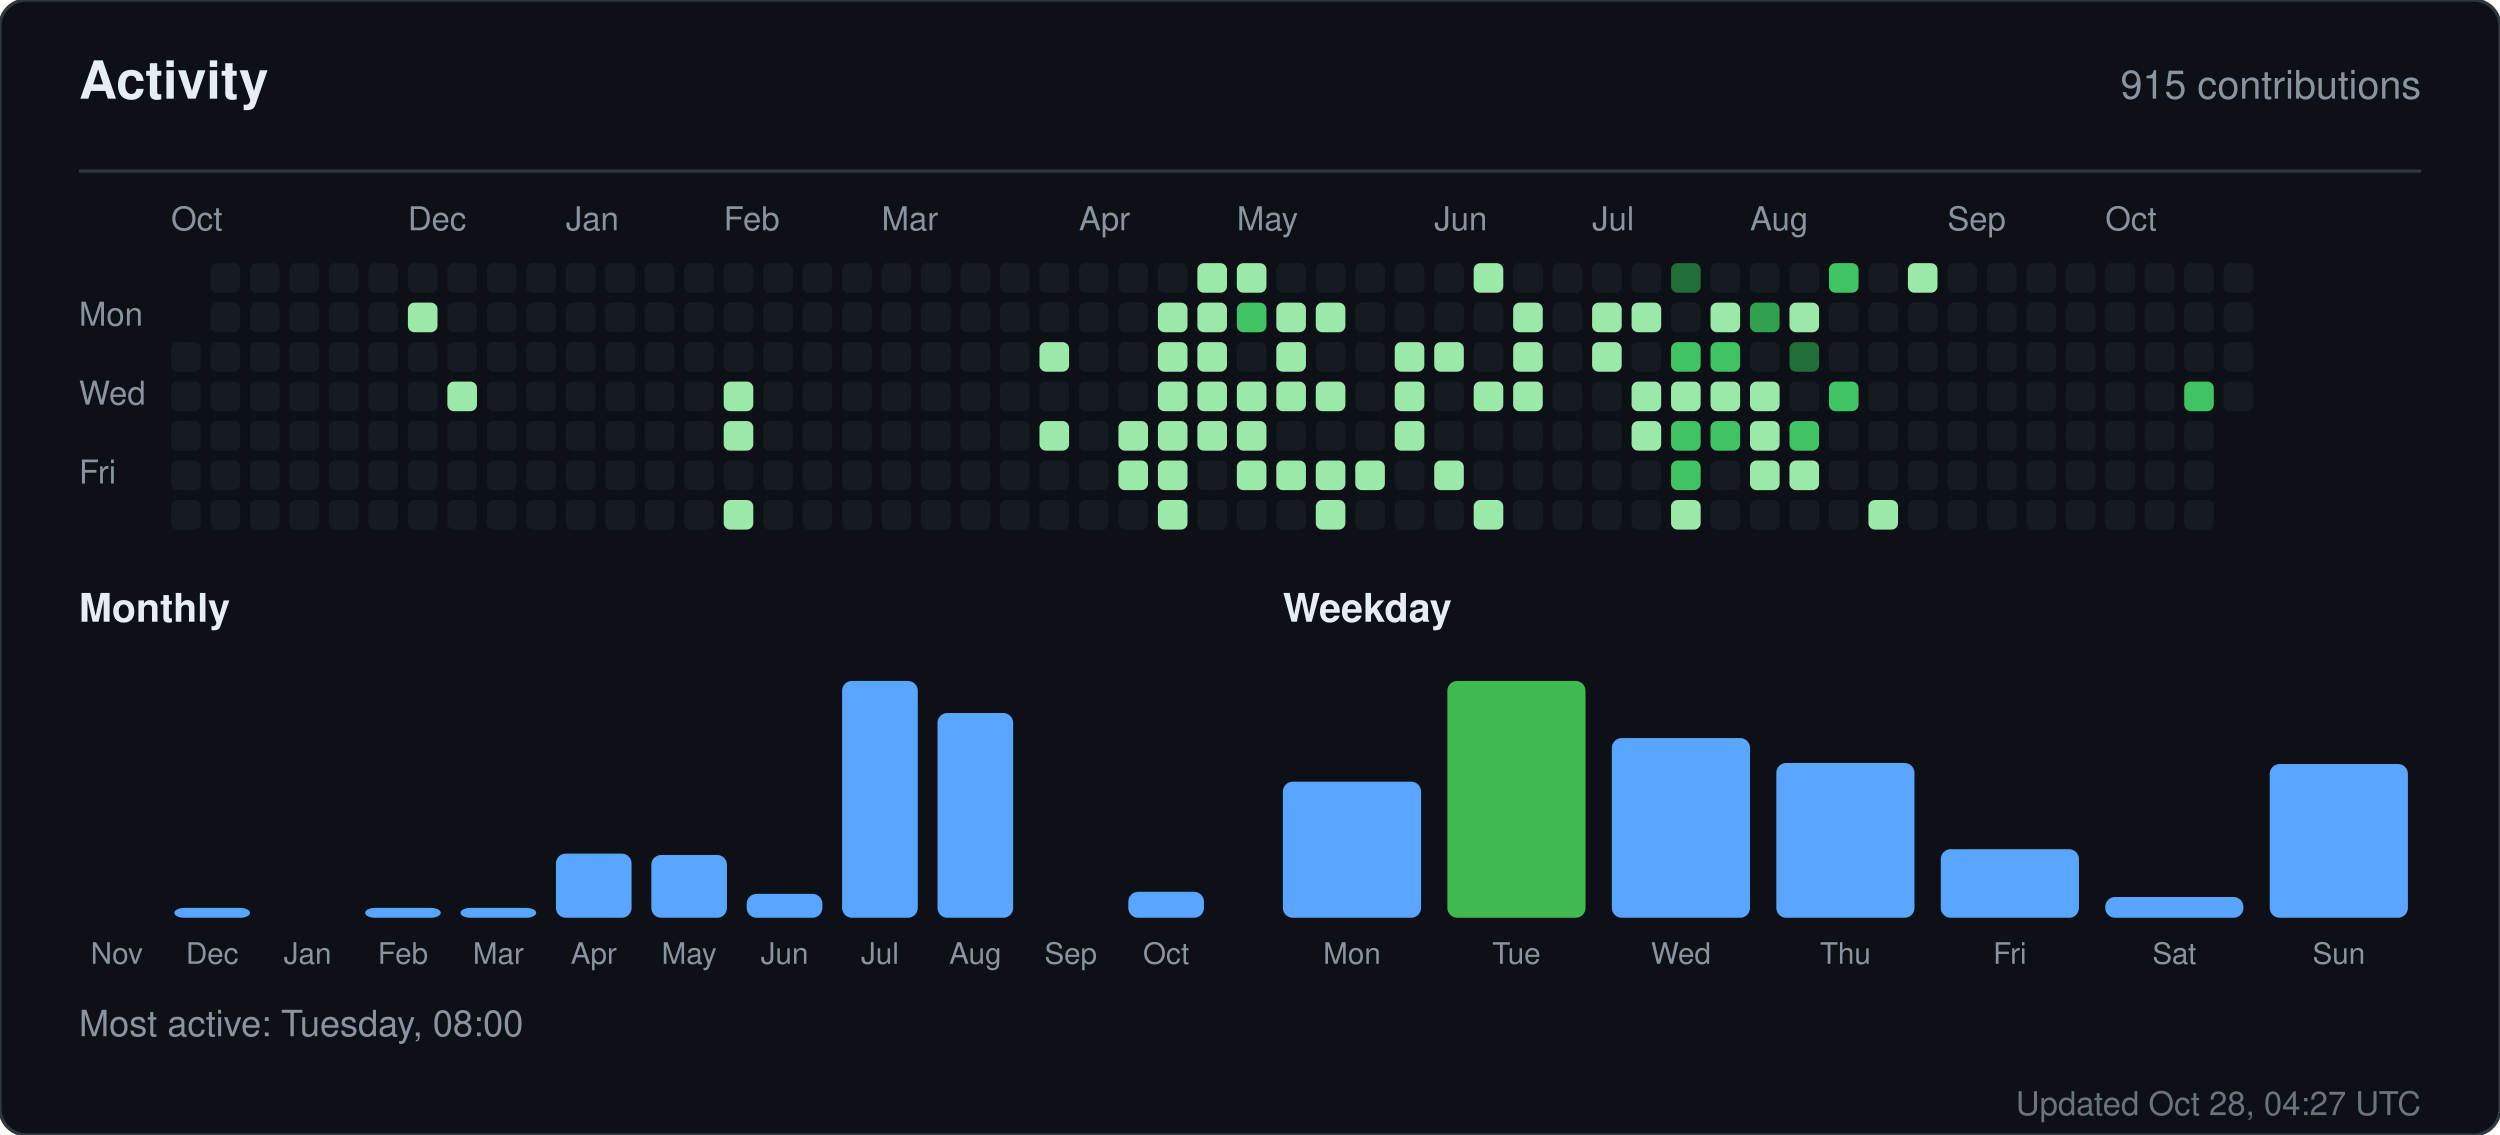
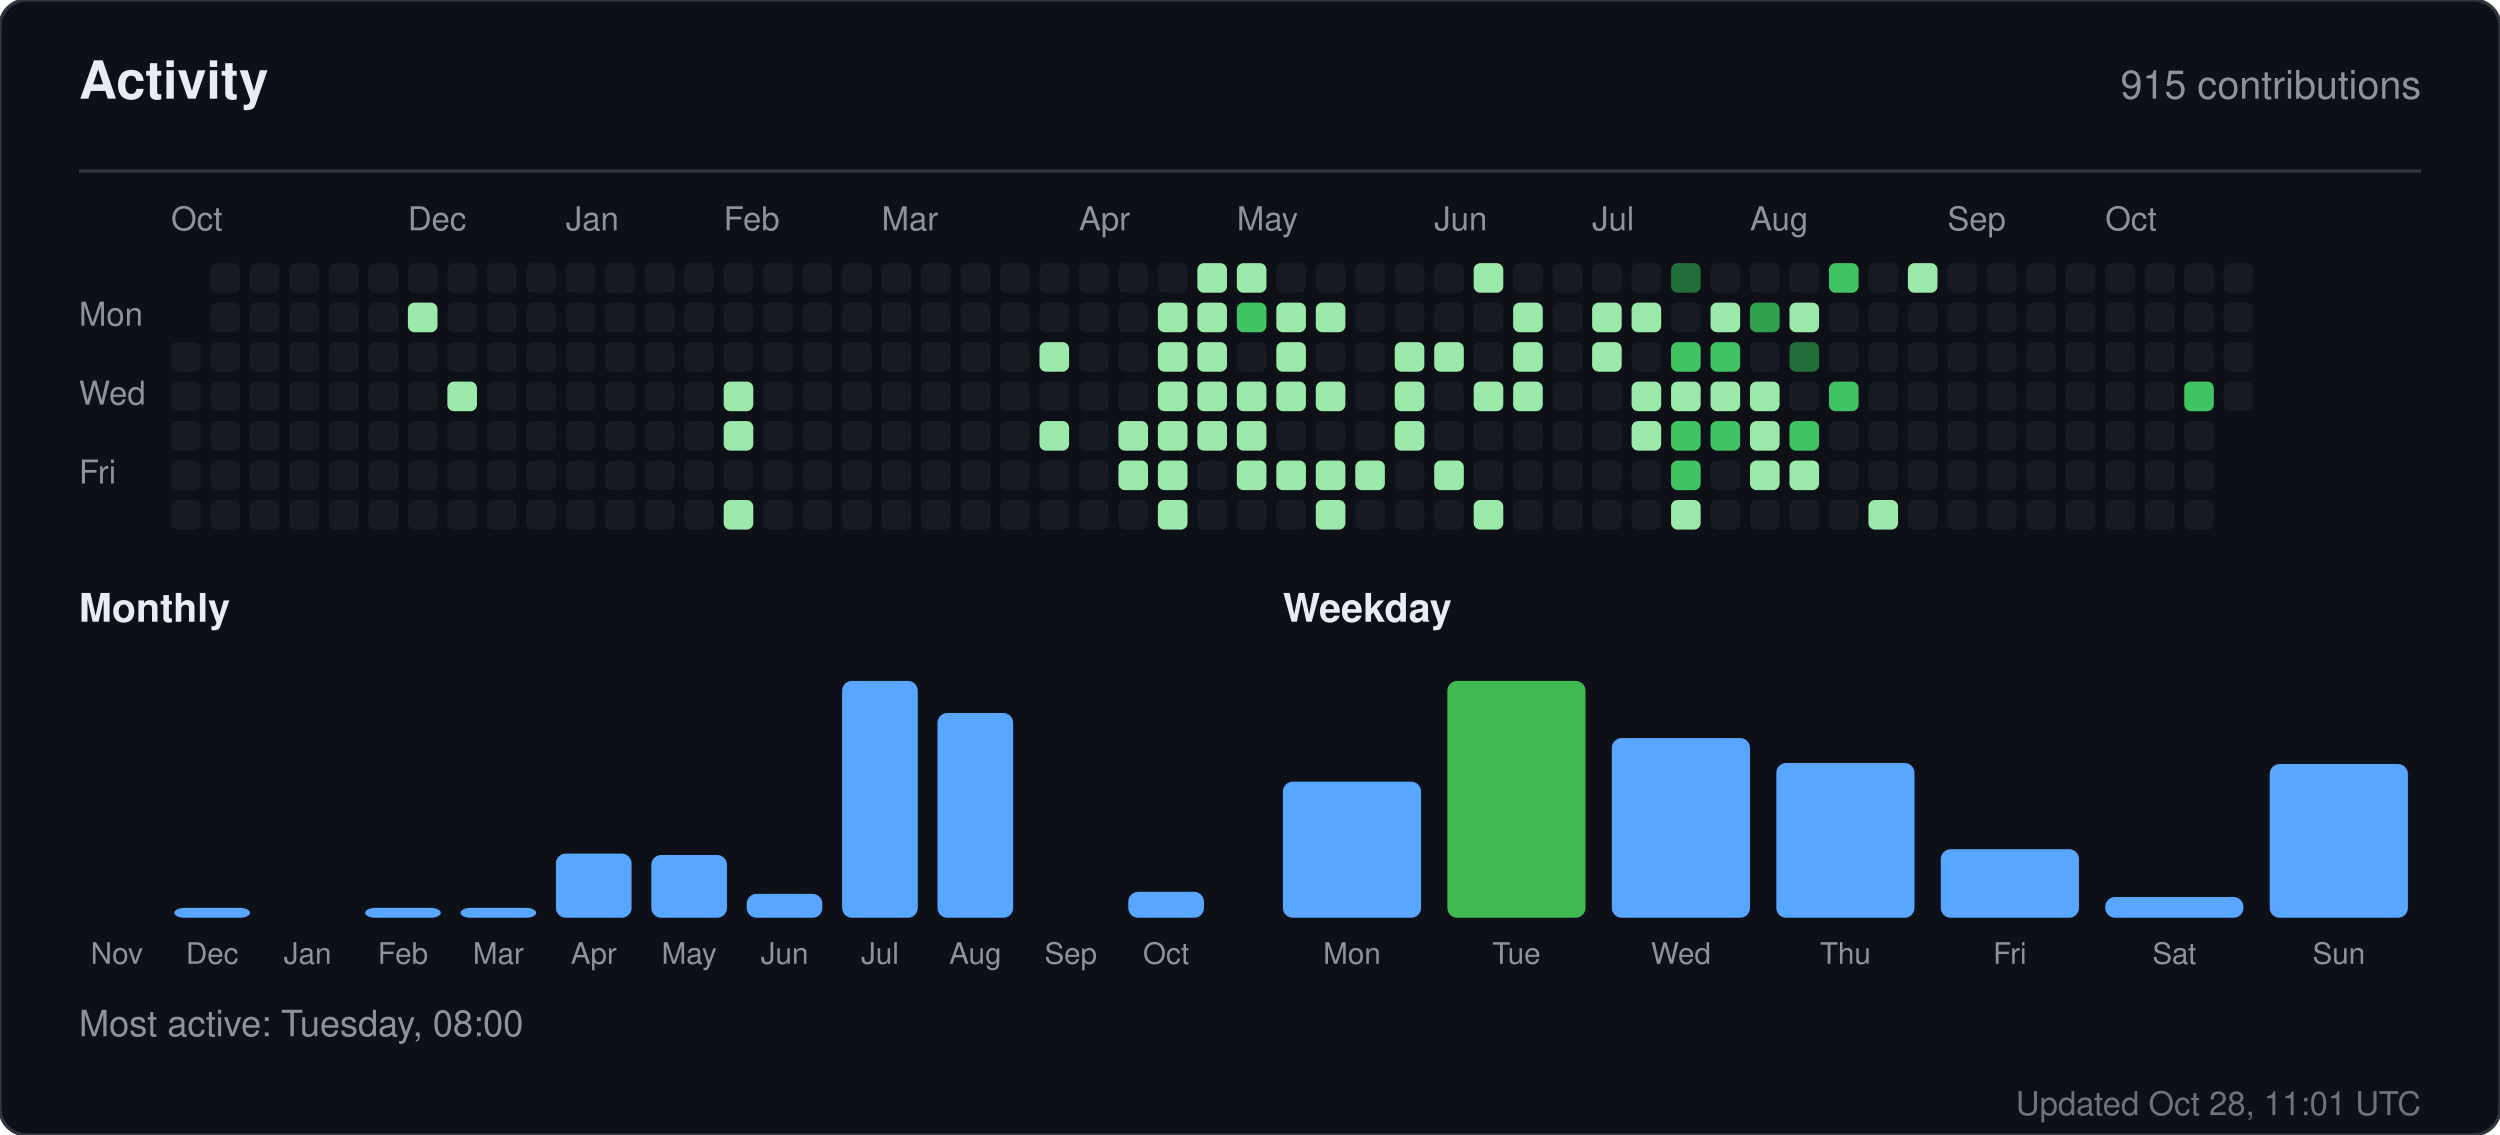
<svg xmlns="http://www.w3.org/2000/svg" width="760" height="345" viewBox="0 0 760 345" role="img" aria-label="Activity for sandiirawan12">
  <rect width="760" height="345" rx="8" fill="#0d1117" stroke="#30363d" />
  <g font-family="-apple-system, BlinkMacSystemFont, Segoe UI, Helvetica, Arial, sans-serif">
    <text x="24" y="30" fill="#e6edf3" font-size="16" font-weight="700">Activity</text>
    <text x="736" y="30" fill="#8b949e" font-size="12" text-anchor="end">915 contributions</text>
    <line x1="24" y1="52" x2="736" y2="52" stroke="#30363d" />
    <text x="52" y="70" fill="#8b949e" font-size="10">Oct</text>
    <text x="124" y="70" fill="#8b949e" font-size="10">Dec</text>
    <text x="172" y="70" fill="#8b949e" font-size="10">Jan</text>
    <text x="220" y="70" fill="#8b949e" font-size="10">Feb</text>
    <text x="268" y="70" fill="#8b949e" font-size="10">Mar</text>
    <text x="328" y="70" fill="#8b949e" font-size="10">Apr</text>
    <text x="376" y="70" fill="#8b949e" font-size="10">May</text>
    <text x="436" y="70" fill="#8b949e" font-size="10">Jun</text>
    <text x="484" y="70" fill="#8b949e" font-size="10">Jul</text>
    <text x="532" y="70" fill="#8b949e" font-size="10">Aug</text>
    <text x="592" y="70" fill="#8b949e" font-size="10">Sep</text>
    <text x="640" y="70" fill="#8b949e" font-size="10">Oct</text>
    <text x="24" y="99" fill="#8b949e" font-size="10">Mon</text>
    <text x="24" y="123" fill="#8b949e" font-size="10">Wed</text>
    <text x="24" y="147" fill="#8b949e" font-size="10">Fri</text>
    <rect x="52" y="104" width="9" height="9" rx="2" fill="#161b22" />
    <rect x="52" y="116" width="9" height="9" rx="2" fill="#161b22" />
    <rect x="52" y="128" width="9" height="9" rx="2" fill="#161b22" />
    <rect x="52" y="140" width="9" height="9" rx="2" fill="#161b22" />
    <rect x="52" y="152" width="9" height="9" rx="2" fill="#161b22" />
    <rect x="64" y="80" width="9" height="9" rx="2" fill="#161b22" />
    <rect x="64" y="92" width="9" height="9" rx="2" fill="#161b22" />
    <rect x="64" y="104" width="9" height="9" rx="2" fill="#161b22" />
    <rect x="64" y="116" width="9" height="9" rx="2" fill="#161b22" />
    <rect x="64" y="128" width="9" height="9" rx="2" fill="#161b22" />
    <rect x="64" y="140" width="9" height="9" rx="2" fill="#161b22" />
    <rect x="64" y="152" width="9" height="9" rx="2" fill="#161b22" />
    <rect x="76" y="80" width="9" height="9" rx="2" fill="#161b22" />
    <rect x="76" y="92" width="9" height="9" rx="2" fill="#161b22" />
    <rect x="76" y="104" width="9" height="9" rx="2" fill="#161b22" />
    <rect x="76" y="116" width="9" height="9" rx="2" fill="#161b22" />
    <rect x="76" y="128" width="9" height="9" rx="2" fill="#161b22" />
    <rect x="76" y="140" width="9" height="9" rx="2" fill="#161b22" />
    <rect x="76" y="152" width="9" height="9" rx="2" fill="#161b22" />
    <rect x="88" y="80" width="9" height="9" rx="2" fill="#161b22" />
    <rect x="88" y="92" width="9" height="9" rx="2" fill="#161b22" />
    <rect x="88" y="104" width="9" height="9" rx="2" fill="#161b22" />
    <rect x="88" y="116" width="9" height="9" rx="2" fill="#161b22" />
    <rect x="88" y="128" width="9" height="9" rx="2" fill="#161b22" />
    <rect x="88" y="140" width="9" height="9" rx="2" fill="#161b22" />
    <rect x="88" y="152" width="9" height="9" rx="2" fill="#161b22" />
    <rect x="100" y="80" width="9" height="9" rx="2" fill="#161b22" />
    <rect x="100" y="92" width="9" height="9" rx="2" fill="#161b22" />
    <rect x="100" y="104" width="9" height="9" rx="2" fill="#161b22" />
    <rect x="100" y="116" width="9" height="9" rx="2" fill="#161b22" />
    <rect x="100" y="128" width="9" height="9" rx="2" fill="#161b22" />
    <rect x="100" y="140" width="9" height="9" rx="2" fill="#161b22" />
    <rect x="100" y="152" width="9" height="9" rx="2" fill="#161b22" />
    <rect x="112" y="80" width="9" height="9" rx="2" fill="#161b22" />
    <rect x="112" y="92" width="9" height="9" rx="2" fill="#161b22" />
    <rect x="112" y="104" width="9" height="9" rx="2" fill="#161b22" />
    <rect x="112" y="116" width="9" height="9" rx="2" fill="#161b22" />
    <rect x="112" y="128" width="9" height="9" rx="2" fill="#161b22" />
    <rect x="112" y="140" width="9" height="9" rx="2" fill="#161b22" />
    <rect x="112" y="152" width="9" height="9" rx="2" fill="#161b22" />
    <rect x="124" y="80" width="9" height="9" rx="2" fill="#161b22" />
    <rect x="124" y="92" width="9" height="9" rx="2" fill="#9be9a8" />
    <rect x="124" y="104" width="9" height="9" rx="2" fill="#161b22" />
    <rect x="124" y="116" width="9" height="9" rx="2" fill="#161b22" />
    <rect x="124" y="128" width="9" height="9" rx="2" fill="#161b22" />
    <rect x="124" y="140" width="9" height="9" rx="2" fill="#161b22" />
    <rect x="124" y="152" width="9" height="9" rx="2" fill="#161b22" />
    <rect x="136" y="80" width="9" height="9" rx="2" fill="#161b22" />
    <rect x="136" y="92" width="9" height="9" rx="2" fill="#161b22" />
    <rect x="136" y="104" width="9" height="9" rx="2" fill="#161b22" />
    <rect x="136" y="116" width="9" height="9" rx="2" fill="#9be9a8" />
    <rect x="136" y="128" width="9" height="9" rx="2" fill="#161b22" />
    <rect x="136" y="140" width="9" height="9" rx="2" fill="#161b22" />
    <rect x="136" y="152" width="9" height="9" rx="2" fill="#161b22" />
    <rect x="148" y="80" width="9" height="9" rx="2" fill="#161b22" />
    <rect x="148" y="92" width="9" height="9" rx="2" fill="#161b22" />
    <rect x="148" y="104" width="9" height="9" rx="2" fill="#161b22" />
    <rect x="148" y="116" width="9" height="9" rx="2" fill="#161b22" />
    <rect x="148" y="128" width="9" height="9" rx="2" fill="#161b22" />
    <rect x="148" y="140" width="9" height="9" rx="2" fill="#161b22" />
    <rect x="148" y="152" width="9" height="9" rx="2" fill="#161b22" />
    <rect x="160" y="80" width="9" height="9" rx="2" fill="#161b22" />
    <rect x="160" y="92" width="9" height="9" rx="2" fill="#161b22" />
    <rect x="160" y="104" width="9" height="9" rx="2" fill="#161b22" />
    <rect x="160" y="116" width="9" height="9" rx="2" fill="#161b22" />
    <rect x="160" y="128" width="9" height="9" rx="2" fill="#161b22" />
    <rect x="160" y="140" width="9" height="9" rx="2" fill="#161b22" />
    <rect x="160" y="152" width="9" height="9" rx="2" fill="#161b22" />
    <rect x="172" y="80" width="9" height="9" rx="2" fill="#161b22" />
    <rect x="172" y="92" width="9" height="9" rx="2" fill="#161b22" />
    <rect x="172" y="104" width="9" height="9" rx="2" fill="#161b22" />
    <rect x="172" y="116" width="9" height="9" rx="2" fill="#161b22" />
    <rect x="172" y="128" width="9" height="9" rx="2" fill="#161b22" />
    <rect x="172" y="140" width="9" height="9" rx="2" fill="#161b22" />
    <rect x="172" y="152" width="9" height="9" rx="2" fill="#161b22" />
    <rect x="184" y="80" width="9" height="9" rx="2" fill="#161b22" />
    <rect x="184" y="92" width="9" height="9" rx="2" fill="#161b22" />
    <rect x="184" y="104" width="9" height="9" rx="2" fill="#161b22" />
    <rect x="184" y="116" width="9" height="9" rx="2" fill="#161b22" />
    <rect x="184" y="128" width="9" height="9" rx="2" fill="#161b22" />
    <rect x="184" y="140" width="9" height="9" rx="2" fill="#161b22" />
    <rect x="184" y="152" width="9" height="9" rx="2" fill="#161b22" />
    <rect x="196" y="80" width="9" height="9" rx="2" fill="#161b22" />
    <rect x="196" y="92" width="9" height="9" rx="2" fill="#161b22" />
    <rect x="196" y="104" width="9" height="9" rx="2" fill="#161b22" />
    <rect x="196" y="116" width="9" height="9" rx="2" fill="#161b22" />
    <rect x="196" y="128" width="9" height="9" rx="2" fill="#161b22" />
    <rect x="196" y="140" width="9" height="9" rx="2" fill="#161b22" />
    <rect x="196" y="152" width="9" height="9" rx="2" fill="#161b22" />
    <rect x="208" y="80" width="9" height="9" rx="2" fill="#161b22" />
    <rect x="208" y="92" width="9" height="9" rx="2" fill="#161b22" />
    <rect x="208" y="104" width="9" height="9" rx="2" fill="#161b22" />
    <rect x="208" y="116" width="9" height="9" rx="2" fill="#161b22" />
    <rect x="208" y="128" width="9" height="9" rx="2" fill="#161b22" />
    <rect x="208" y="140" width="9" height="9" rx="2" fill="#161b22" />
    <rect x="208" y="152" width="9" height="9" rx="2" fill="#161b22" />
    <rect x="220" y="80" width="9" height="9" rx="2" fill="#161b22" />
    <rect x="220" y="92" width="9" height="9" rx="2" fill="#161b22" />
    <rect x="220" y="104" width="9" height="9" rx="2" fill="#161b22" />
    <rect x="220" y="116" width="9" height="9" rx="2" fill="#9be9a8" />
    <rect x="220" y="128" width="9" height="9" rx="2" fill="#9be9a8" />
    <rect x="220" y="140" width="9" height="9" rx="2" fill="#161b22" />
    <rect x="220" y="152" width="9" height="9" rx="2" fill="#9be9a8" />
    <rect x="232" y="80" width="9" height="9" rx="2" fill="#161b22" />
    <rect x="232" y="92" width="9" height="9" rx="2" fill="#161b22" />
    <rect x="232" y="104" width="9" height="9" rx="2" fill="#161b22" />
    <rect x="232" y="116" width="9" height="9" rx="2" fill="#161b22" />
    <rect x="232" y="128" width="9" height="9" rx="2" fill="#161b22" />
    <rect x="232" y="140" width="9" height="9" rx="2" fill="#161b22" />
    <rect x="232" y="152" width="9" height="9" rx="2" fill="#161b22" />
    <rect x="244" y="80" width="9" height="9" rx="2" fill="#161b22" />
    <rect x="244" y="92" width="9" height="9" rx="2" fill="#161b22" />
    <rect x="244" y="104" width="9" height="9" rx="2" fill="#161b22" />
    <rect x="244" y="116" width="9" height="9" rx="2" fill="#161b22" />
    <rect x="244" y="128" width="9" height="9" rx="2" fill="#161b22" />
    <rect x="244" y="140" width="9" height="9" rx="2" fill="#161b22" />
    <rect x="244" y="152" width="9" height="9" rx="2" fill="#161b22" />
    <rect x="256" y="80" width="9" height="9" rx="2" fill="#161b22" />
    <rect x="256" y="92" width="9" height="9" rx="2" fill="#161b22" />
    <rect x="256" y="104" width="9" height="9" rx="2" fill="#161b22" />
    <rect x="256" y="116" width="9" height="9" rx="2" fill="#161b22" />
    <rect x="256" y="128" width="9" height="9" rx="2" fill="#161b22" />
    <rect x="256" y="140" width="9" height="9" rx="2" fill="#161b22" />
    <rect x="256" y="152" width="9" height="9" rx="2" fill="#161b22" />
    <rect x="268" y="80" width="9" height="9" rx="2" fill="#161b22" />
    <rect x="268" y="92" width="9" height="9" rx="2" fill="#161b22" />
    <rect x="268" y="104" width="9" height="9" rx="2" fill="#161b22" />
    <rect x="268" y="116" width="9" height="9" rx="2" fill="#161b22" />
    <rect x="268" y="128" width="9" height="9" rx="2" fill="#161b22" />
    <rect x="268" y="140" width="9" height="9" rx="2" fill="#161b22" />
    <rect x="268" y="152" width="9" height="9" rx="2" fill="#161b22" />
    <rect x="280" y="80" width="9" height="9" rx="2" fill="#161b22" />
    <rect x="280" y="92" width="9" height="9" rx="2" fill="#161b22" />
    <rect x="280" y="104" width="9" height="9" rx="2" fill="#161b22" />
    <rect x="280" y="116" width="9" height="9" rx="2" fill="#161b22" />
    <rect x="280" y="128" width="9" height="9" rx="2" fill="#161b22" />
    <rect x="280" y="140" width="9" height="9" rx="2" fill="#161b22" />
    <rect x="280" y="152" width="9" height="9" rx="2" fill="#161b22" />
    <rect x="292" y="80" width="9" height="9" rx="2" fill="#161b22" />
    <rect x="292" y="92" width="9" height="9" rx="2" fill="#161b22" />
    <rect x="292" y="104" width="9" height="9" rx="2" fill="#161b22" />
    <rect x="292" y="116" width="9" height="9" rx="2" fill="#161b22" />
    <rect x="292" y="128" width="9" height="9" rx="2" fill="#161b22" />
    <rect x="292" y="140" width="9" height="9" rx="2" fill="#161b22" />
    <rect x="292" y="152" width="9" height="9" rx="2" fill="#161b22" />
    <rect x="304" y="80" width="9" height="9" rx="2" fill="#161b22" />
    <rect x="304" y="92" width="9" height="9" rx="2" fill="#161b22" />
    <rect x="304" y="104" width="9" height="9" rx="2" fill="#161b22" />
    <rect x="304" y="116" width="9" height="9" rx="2" fill="#161b22" />
    <rect x="304" y="128" width="9" height="9" rx="2" fill="#161b22" />
    <rect x="304" y="140" width="9" height="9" rx="2" fill="#161b22" />
    <rect x="304" y="152" width="9" height="9" rx="2" fill="#161b22" />
    <rect x="316" y="80" width="9" height="9" rx="2" fill="#161b22" />
    <rect x="316" y="92" width="9" height="9" rx="2" fill="#161b22" />
    <rect x="316" y="104" width="9" height="9" rx="2" fill="#9be9a8" />
    <rect x="316" y="116" width="9" height="9" rx="2" fill="#161b22" />
    <rect x="316" y="128" width="9" height="9" rx="2" fill="#9be9a8" />
    <rect x="316" y="140" width="9" height="9" rx="2" fill="#161b22" />
    <rect x="316" y="152" width="9" height="9" rx="2" fill="#161b22" />
    <rect x="328" y="80" width="9" height="9" rx="2" fill="#161b22" />
    <rect x="328" y="92" width="9" height="9" rx="2" fill="#161b22" />
    <rect x="328" y="104" width="9" height="9" rx="2" fill="#161b22" />
    <rect x="328" y="116" width="9" height="9" rx="2" fill="#161b22" />
    <rect x="328" y="128" width="9" height="9" rx="2" fill="#161b22" />
    <rect x="328" y="140" width="9" height="9" rx="2" fill="#161b22" />
    <rect x="328" y="152" width="9" height="9" rx="2" fill="#161b22" />
    <rect x="340" y="80" width="9" height="9" rx="2" fill="#161b22" />
    <rect x="340" y="92" width="9" height="9" rx="2" fill="#161b22" />
    <rect x="340" y="104" width="9" height="9" rx="2" fill="#161b22" />
    <rect x="340" y="116" width="9" height="9" rx="2" fill="#161b22" />
    <rect x="340" y="128" width="9" height="9" rx="2" fill="#9be9a8" />
    <rect x="340" y="140" width="9" height="9" rx="2" fill="#9be9a8" />
    <rect x="340" y="152" width="9" height="9" rx="2" fill="#161b22" />
    <rect x="352" y="80" width="9" height="9" rx="2" fill="#161b22" />
    <rect x="352" y="92" width="9" height="9" rx="2" fill="#9be9a8" />
    <rect x="352" y="104" width="9" height="9" rx="2" fill="#9be9a8" />
    <rect x="352" y="116" width="9" height="9" rx="2" fill="#9be9a8" />
    <rect x="352" y="128" width="9" height="9" rx="2" fill="#9be9a8" />
    <rect x="352" y="140" width="9" height="9" rx="2" fill="#9be9a8" />
    <rect x="352" y="152" width="9" height="9" rx="2" fill="#9be9a8" />
    <rect x="364" y="80" width="9" height="9" rx="2" fill="#9be9a8" />
    <rect x="364" y="92" width="9" height="9" rx="2" fill="#9be9a8" />
    <rect x="364" y="104" width="9" height="9" rx="2" fill="#9be9a8" />
    <rect x="364" y="116" width="9" height="9" rx="2" fill="#9be9a8" />
    <rect x="364" y="128" width="9" height="9" rx="2" fill="#9be9a8" />
    <rect x="364" y="140" width="9" height="9" rx="2" fill="#161b22" />
    <rect x="364" y="152" width="9" height="9" rx="2" fill="#161b22" />
    <rect x="376" y="80" width="9" height="9" rx="2" fill="#9be9a8" />
    <rect x="376" y="92" width="9" height="9" rx="2" fill="#40c463" />
    <rect x="376" y="104" width="9" height="9" rx="2" fill="#161b22" />
    <rect x="376" y="116" width="9" height="9" rx="2" fill="#9be9a8" />
    <rect x="376" y="128" width="9" height="9" rx="2" fill="#9be9a8" />
    <rect x="376" y="140" width="9" height="9" rx="2" fill="#9be9a8" />
    <rect x="376" y="152" width="9" height="9" rx="2" fill="#161b22" />
    <rect x="388" y="80" width="9" height="9" rx="2" fill="#161b22" />
    <rect x="388" y="92" width="9" height="9" rx="2" fill="#9be9a8" />
    <rect x="388" y="104" width="9" height="9" rx="2" fill="#9be9a8" />
    <rect x="388" y="116" width="9" height="9" rx="2" fill="#9be9a8" />
    <rect x="388" y="128" width="9" height="9" rx="2" fill="#161b22" />
    <rect x="388" y="140" width="9" height="9" rx="2" fill="#9be9a8" />
    <rect x="388" y="152" width="9" height="9" rx="2" fill="#161b22" />
    <rect x="400" y="80" width="9" height="9" rx="2" fill="#161b22" />
    <rect x="400" y="92" width="9" height="9" rx="2" fill="#9be9a8" />
    <rect x="400" y="104" width="9" height="9" rx="2" fill="#161b22" />
    <rect x="400" y="116" width="9" height="9" rx="2" fill="#9be9a8" />
    <rect x="400" y="128" width="9" height="9" rx="2" fill="#161b22" />
    <rect x="400" y="140" width="9" height="9" rx="2" fill="#9be9a8" />
    <rect x="400" y="152" width="9" height="9" rx="2" fill="#9be9a8" />
    <rect x="412" y="80" width="9" height="9" rx="2" fill="#161b22" />
    <rect x="412" y="92" width="9" height="9" rx="2" fill="#161b22" />
    <rect x="412" y="104" width="9" height="9" rx="2" fill="#161b22" />
    <rect x="412" y="116" width="9" height="9" rx="2" fill="#161b22" />
    <rect x="412" y="128" width="9" height="9" rx="2" fill="#161b22" />
    <rect x="412" y="140" width="9" height="9" rx="2" fill="#9be9a8" />
    <rect x="412" y="152" width="9" height="9" rx="2" fill="#161b22" />
    <rect x="424" y="80" width="9" height="9" rx="2" fill="#161b22" />
    <rect x="424" y="92" width="9" height="9" rx="2" fill="#161b22" />
    <rect x="424" y="104" width="9" height="9" rx="2" fill="#9be9a8" />
    <rect x="424" y="116" width="9" height="9" rx="2" fill="#9be9a8" />
    <rect x="424" y="128" width="9" height="9" rx="2" fill="#9be9a8" />
    <rect x="424" y="140" width="9" height="9" rx="2" fill="#161b22" />
    <rect x="424" y="152" width="9" height="9" rx="2" fill="#161b22" />
    <rect x="436" y="80" width="9" height="9" rx="2" fill="#161b22" />
    <rect x="436" y="92" width="9" height="9" rx="2" fill="#161b22" />
    <rect x="436" y="104" width="9" height="9" rx="2" fill="#9be9a8" />
    <rect x="436" y="116" width="9" height="9" rx="2" fill="#161b22" />
    <rect x="436" y="128" width="9" height="9" rx="2" fill="#161b22" />
    <rect x="436" y="140" width="9" height="9" rx="2" fill="#9be9a8" />
    <rect x="436" y="152" width="9" height="9" rx="2" fill="#161b22" />
    <rect x="448" y="80" width="9" height="9" rx="2" fill="#9be9a8" />
    <rect x="448" y="92" width="9" height="9" rx="2" fill="#161b22" />
    <rect x="448" y="104" width="9" height="9" rx="2" fill="#161b22" />
    <rect x="448" y="116" width="9" height="9" rx="2" fill="#9be9a8" />
    <rect x="448" y="128" width="9" height="9" rx="2" fill="#161b22" />
    <rect x="448" y="140" width="9" height="9" rx="2" fill="#161b22" />
    <rect x="448" y="152" width="9" height="9" rx="2" fill="#9be9a8" />
    <rect x="460" y="80" width="9" height="9" rx="2" fill="#161b22" />
    <rect x="460" y="92" width="9" height="9" rx="2" fill="#9be9a8" />
    <rect x="460" y="104" width="9" height="9" rx="2" fill="#9be9a8" />
    <rect x="460" y="116" width="9" height="9" rx="2" fill="#9be9a8" />
    <rect x="460" y="128" width="9" height="9" rx="2" fill="#161b22" />
    <rect x="460" y="140" width="9" height="9" rx="2" fill="#161b22" />
    <rect x="460" y="152" width="9" height="9" rx="2" fill="#161b22" />
    <rect x="472" y="80" width="9" height="9" rx="2" fill="#161b22" />
    <rect x="472" y="92" width="9" height="9" rx="2" fill="#161b22" />
    <rect x="472" y="104" width="9" height="9" rx="2" fill="#161b22" />
    <rect x="472" y="116" width="9" height="9" rx="2" fill="#161b22" />
    <rect x="472" y="128" width="9" height="9" rx="2" fill="#161b22" />
    <rect x="472" y="140" width="9" height="9" rx="2" fill="#161b22" />
    <rect x="472" y="152" width="9" height="9" rx="2" fill="#161b22" />
    <rect x="484" y="80" width="9" height="9" rx="2" fill="#161b22" />
    <rect x="484" y="92" width="9" height="9" rx="2" fill="#9be9a8" />
    <rect x="484" y="104" width="9" height="9" rx="2" fill="#9be9a8" />
    <rect x="484" y="116" width="9" height="9" rx="2" fill="#161b22" />
    <rect x="484" y="128" width="9" height="9" rx="2" fill="#161b22" />
    <rect x="484" y="140" width="9" height="9" rx="2" fill="#161b22" />
    <rect x="484" y="152" width="9" height="9" rx="2" fill="#161b22" />
    <rect x="496" y="80" width="9" height="9" rx="2" fill="#161b22" />
    <rect x="496" y="92" width="9" height="9" rx="2" fill="#9be9a8" />
    <rect x="496" y="104" width="9" height="9" rx="2" fill="#161b22" />
    <rect x="496" y="116" width="9" height="9" rx="2" fill="#9be9a8" />
    <rect x="496" y="128" width="9" height="9" rx="2" fill="#9be9a8" />
    <rect x="496" y="140" width="9" height="9" rx="2" fill="#161b22" />
    <rect x="496" y="152" width="9" height="9" rx="2" fill="#161b22" />
    <rect x="508" y="80" width="9" height="9" rx="2" fill="#216e39" />
    <rect x="508" y="92" width="9" height="9" rx="2" fill="#161b22" />
    <rect x="508" y="104" width="9" height="9" rx="2" fill="#40c463" />
    <rect x="508" y="116" width="9" height="9" rx="2" fill="#9be9a8" />
    <rect x="508" y="128" width="9" height="9" rx="2" fill="#40c463" />
    <rect x="508" y="140" width="9" height="9" rx="2" fill="#40c463" />
    <rect x="508" y="152" width="9" height="9" rx="2" fill="#9be9a8" />
    <rect x="520" y="80" width="9" height="9" rx="2" fill="#161b22" />
    <rect x="520" y="92" width="9" height="9" rx="2" fill="#9be9a8" />
    <rect x="520" y="104" width="9" height="9" rx="2" fill="#40c463" />
    <rect x="520" y="116" width="9" height="9" rx="2" fill="#9be9a8" />
    <rect x="520" y="128" width="9" height="9" rx="2" fill="#40c463" />
    <rect x="520" y="140" width="9" height="9" rx="2" fill="#161b22" />
    <rect x="520" y="152" width="9" height="9" rx="2" fill="#161b22" />
    <rect x="532" y="80" width="9" height="9" rx="2" fill="#161b22" />
    <rect x="532" y="92" width="9" height="9" rx="2" fill="#30a14e" />
    <rect x="532" y="104" width="9" height="9" rx="2" fill="#161b22" />
    <rect x="532" y="116" width="9" height="9" rx="2" fill="#9be9a8" />
    <rect x="532" y="128" width="9" height="9" rx="2" fill="#9be9a8" />
    <rect x="532" y="140" width="9" height="9" rx="2" fill="#9be9a8" />
    <rect x="532" y="152" width="9" height="9" rx="2" fill="#161b22" />
    <rect x="544" y="80" width="9" height="9" rx="2" fill="#161b22" />
    <rect x="544" y="92" width="9" height="9" rx="2" fill="#9be9a8" />
    <rect x="544" y="104" width="9" height="9" rx="2" fill="#216e39" />
    <rect x="544" y="116" width="9" height="9" rx="2" fill="#161b22" />
    <rect x="544" y="128" width="9" height="9" rx="2" fill="#40c463" />
    <rect x="544" y="140" width="9" height="9" rx="2" fill="#9be9a8" />
    <rect x="544" y="152" width="9" height="9" rx="2" fill="#161b22" />
    <rect x="556" y="80" width="9" height="9" rx="2" fill="#40c463" />
    <rect x="556" y="92" width="9" height="9" rx="2" fill="#161b22" />
    <rect x="556" y="104" width="9" height="9" rx="2" fill="#161b22" />
    <rect x="556" y="116" width="9" height="9" rx="2" fill="#40c463" />
    <rect x="556" y="128" width="9" height="9" rx="2" fill="#161b22" />
    <rect x="556" y="140" width="9" height="9" rx="2" fill="#161b22" />
    <rect x="556" y="152" width="9" height="9" rx="2" fill="#161b22" />
    <rect x="568" y="80" width="9" height="9" rx="2" fill="#161b22" />
    <rect x="568" y="92" width="9" height="9" rx="2" fill="#161b22" />
    <rect x="568" y="104" width="9" height="9" rx="2" fill="#161b22" />
    <rect x="568" y="116" width="9" height="9" rx="2" fill="#161b22" />
    <rect x="568" y="128" width="9" height="9" rx="2" fill="#161b22" />
    <rect x="568" y="140" width="9" height="9" rx="2" fill="#161b22" />
    <rect x="568" y="152" width="9" height="9" rx="2" fill="#9be9a8" />
    <rect x="580" y="80" width="9" height="9" rx="2" fill="#9be9a8" />
    <rect x="580" y="92" width="9" height="9" rx="2" fill="#161b22" />
    <rect x="580" y="104" width="9" height="9" rx="2" fill="#161b22" />
    <rect x="580" y="116" width="9" height="9" rx="2" fill="#161b22" />
    <rect x="580" y="128" width="9" height="9" rx="2" fill="#161b22" />
    <rect x="580" y="140" width="9" height="9" rx="2" fill="#161b22" />
    <rect x="580" y="152" width="9" height="9" rx="2" fill="#161b22" />
    <rect x="592" y="80" width="9" height="9" rx="2" fill="#161b22" />
    <rect x="592" y="92" width="9" height="9" rx="2" fill="#161b22" />
    <rect x="592" y="104" width="9" height="9" rx="2" fill="#161b22" />
    <rect x="592" y="116" width="9" height="9" rx="2" fill="#161b22" />
    <rect x="592" y="128" width="9" height="9" rx="2" fill="#161b22" />
    <rect x="592" y="140" width="9" height="9" rx="2" fill="#161b22" />
    <rect x="592" y="152" width="9" height="9" rx="2" fill="#161b22" />
    <rect x="604" y="80" width="9" height="9" rx="2" fill="#161b22" />
    <rect x="604" y="92" width="9" height="9" rx="2" fill="#161b22" />
    <rect x="604" y="104" width="9" height="9" rx="2" fill="#161b22" />
    <rect x="604" y="116" width="9" height="9" rx="2" fill="#161b22" />
    <rect x="604" y="128" width="9" height="9" rx="2" fill="#161b22" />
    <rect x="604" y="140" width="9" height="9" rx="2" fill="#161b22" />
    <rect x="604" y="152" width="9" height="9" rx="2" fill="#161b22" />
    <rect x="616" y="80" width="9" height="9" rx="2" fill="#161b22" />
    <rect x="616" y="92" width="9" height="9" rx="2" fill="#161b22" />
    <rect x="616" y="104" width="9" height="9" rx="2" fill="#161b22" />
    <rect x="616" y="116" width="9" height="9" rx="2" fill="#161b22" />
    <rect x="616" y="128" width="9" height="9" rx="2" fill="#161b22" />
    <rect x="616" y="140" width="9" height="9" rx="2" fill="#161b22" />
    <rect x="616" y="152" width="9" height="9" rx="2" fill="#161b22" />
    <rect x="628" y="80" width="9" height="9" rx="2" fill="#161b22" />
    <rect x="628" y="92" width="9" height="9" rx="2" fill="#161b22" />
    <rect x="628" y="104" width="9" height="9" rx="2" fill="#161b22" />
    <rect x="628" y="116" width="9" height="9" rx="2" fill="#161b22" />
    <rect x="628" y="128" width="9" height="9" rx="2" fill="#161b22" />
    <rect x="628" y="140" width="9" height="9" rx="2" fill="#161b22" />
    <rect x="628" y="152" width="9" height="9" rx="2" fill="#161b22" />
    <rect x="640" y="80" width="9" height="9" rx="2" fill="#161b22" />
    <rect x="640" y="92" width="9" height="9" rx="2" fill="#161b22" />
    <rect x="640" y="104" width="9" height="9" rx="2" fill="#161b22" />
    <rect x="640" y="116" width="9" height="9" rx="2" fill="#161b22" />
    <rect x="640" y="128" width="9" height="9" rx="2" fill="#161b22" />
    <rect x="640" y="140" width="9" height="9" rx="2" fill="#161b22" />
    <rect x="640" y="152" width="9" height="9" rx="2" fill="#161b22" />
    <rect x="652" y="80" width="9" height="9" rx="2" fill="#161b22" />
    <rect x="652" y="92" width="9" height="9" rx="2" fill="#161b22" />
    <rect x="652" y="104" width="9" height="9" rx="2" fill="#161b22" />
    <rect x="652" y="116" width="9" height="9" rx="2" fill="#161b22" />
    <rect x="652" y="128" width="9" height="9" rx="2" fill="#161b22" />
    <rect x="652" y="140" width="9" height="9" rx="2" fill="#161b22" />
    <rect x="652" y="152" width="9" height="9" rx="2" fill="#161b22" />
    <rect x="664" y="80" width="9" height="9" rx="2" fill="#161b22" />
    <rect x="664" y="92" width="9" height="9" rx="2" fill="#161b22" />
    <rect x="664" y="104" width="9" height="9" rx="2" fill="#161b22" />
    <rect x="664" y="116" width="9" height="9" rx="2" fill="#40c463" />
    <rect x="664" y="128" width="9" height="9" rx="2" fill="#161b22" />
    <rect x="664" y="140" width="9" height="9" rx="2" fill="#161b22" />
    <rect x="664" y="152" width="9" height="9" rx="2" fill="#161b22" />
    <rect x="676" y="80" width="9" height="9" rx="2" fill="#161b22" />
    <rect x="676" y="92" width="9" height="9" rx="2" fill="#161b22" />
    <rect x="676" y="104" width="9" height="9" rx="2" fill="#161b22" />
    <rect x="676" y="116" width="9" height="9" rx="2" fill="#161b22" />
    <text x="24" y="189" fill="#e6edf3" font-size="12" font-weight="600">Monthly</text>
    <text x="390" y="189" fill="#e6edf3" font-size="12" font-weight="600">Weekday</text>
    <rect x="24" y="279" width="23" height="0" rx="3" fill="#58a6ff" />
    <text x="35.5" y="293" fill="#8b949e" font-size="9" text-anchor="middle">Nov</text>
    <rect x="53" y="276" width="23" height="3" rx="3" fill="#58a6ff" />
    <text x="64.5" y="293" fill="#8b949e" font-size="9" text-anchor="middle">Dec</text>
    <rect x="82" y="279" width="23" height="0" rx="3" fill="#58a6ff" />
    <text x="93.5" y="293" fill="#8b949e" font-size="9" text-anchor="middle">Jan</text>
    <rect x="111" y="276" width="23" height="3" rx="3" fill="#58a6ff" />
    <text x="122.5" y="293" fill="#8b949e" font-size="9" text-anchor="middle">Feb</text>
    <rect x="140" y="276" width="23" height="3" rx="3" fill="#58a6ff" />
    <text x="151.5" y="293" fill="#8b949e" font-size="9" text-anchor="middle">Mar</text>
    <rect x="169" y="259.496" width="23" height="19.504" rx="3" fill="#58a6ff" />
    <text x="180.5" y="293" fill="#8b949e" font-size="9" text-anchor="middle">Apr</text>
    <rect x="198" y="259.911" width="23" height="19.089" rx="3" fill="#58a6ff" />
    <text x="209.5" y="293" fill="#8b949e" font-size="9" text-anchor="middle">May</text>
    <rect x="227" y="271.738" width="23" height="7.262" rx="3" fill="#58a6ff" />
    <text x="238.5" y="293" fill="#8b949e" font-size="9" text-anchor="middle">Jun</text>
    <rect x="256" y="207" width="23" height="72" rx="3" fill="#58a6ff" />
    <text x="267.5" y="293" fill="#8b949e" font-size="9" text-anchor="middle">Jul</text>
    <rect x="285" y="216.752" width="23" height="62.248" rx="3" fill="#58a6ff" />
    <text x="296.5" y="293" fill="#8b949e" font-size="9" text-anchor="middle">Aug</text>
    <rect x="314" y="279" width="23" height="0" rx="3" fill="#58a6ff" />
    <text x="325.5" y="293" fill="#8b949e" font-size="9" text-anchor="middle">Sep</text>
    <rect x="343" y="271.115" width="23" height="7.885" rx="3" fill="#58a6ff" />
    <text x="354.5" y="293" fill="#8b949e" font-size="9" text-anchor="middle">Oct</text>
    <rect x="390" y="237.632" width="42" height="41.368" rx="3" fill="#58a6ff" />
    <text x="411" y="293" fill="#8b949e" font-size="9" text-anchor="middle">Mon</text>
    <rect x="440" y="207" width="42" height="72" rx="3" fill="#3fb950" />
    <text x="461" y="293" fill="#8b949e" font-size="9" text-anchor="middle">Tue</text>
    <rect x="490" y="224.368" width="42" height="54.632" rx="3" fill="#58a6ff" />
    <text x="511" y="293" fill="#8b949e" font-size="9" text-anchor="middle">Wed</text>
    <rect x="540" y="231.947" width="42" height="47.053" rx="3" fill="#58a6ff" />
    <text x="561" y="293" fill="#8b949e" font-size="9" text-anchor="middle">Thu</text>
    <rect x="590" y="258.158" width="42" height="20.842" rx="3" fill="#58a6ff" />
    <text x="611" y="293" fill="#8b949e" font-size="9" text-anchor="middle">Fri</text>
    <rect x="640" y="272.684" width="42" height="6.316" rx="3" fill="#58a6ff" />
    <text x="661" y="293" fill="#8b949e" font-size="9" text-anchor="middle">Sat</text>
    <rect x="690" y="232.263" width="42" height="46.737" rx="3" fill="#58a6ff" />
    <text x="711" y="293" fill="#8b949e" font-size="9" text-anchor="middle">Sun</text>
    <text x="24" y="315" fill="#8b949e" font-size="11">Most active: Tuesday, 08:00</text>
-     <text x="736" y="339" fill="#8b949e" font-size="10" text-anchor="end" opacity="0.75">Updated Oct 28, 04:27 UTC</text>
+     <text x="736" y="339" fill="#8b949e" font-size="10" text-anchor="end" opacity="0.75">Updated Oct 28, 11:01 UTC</text>
  </g>
</svg>
